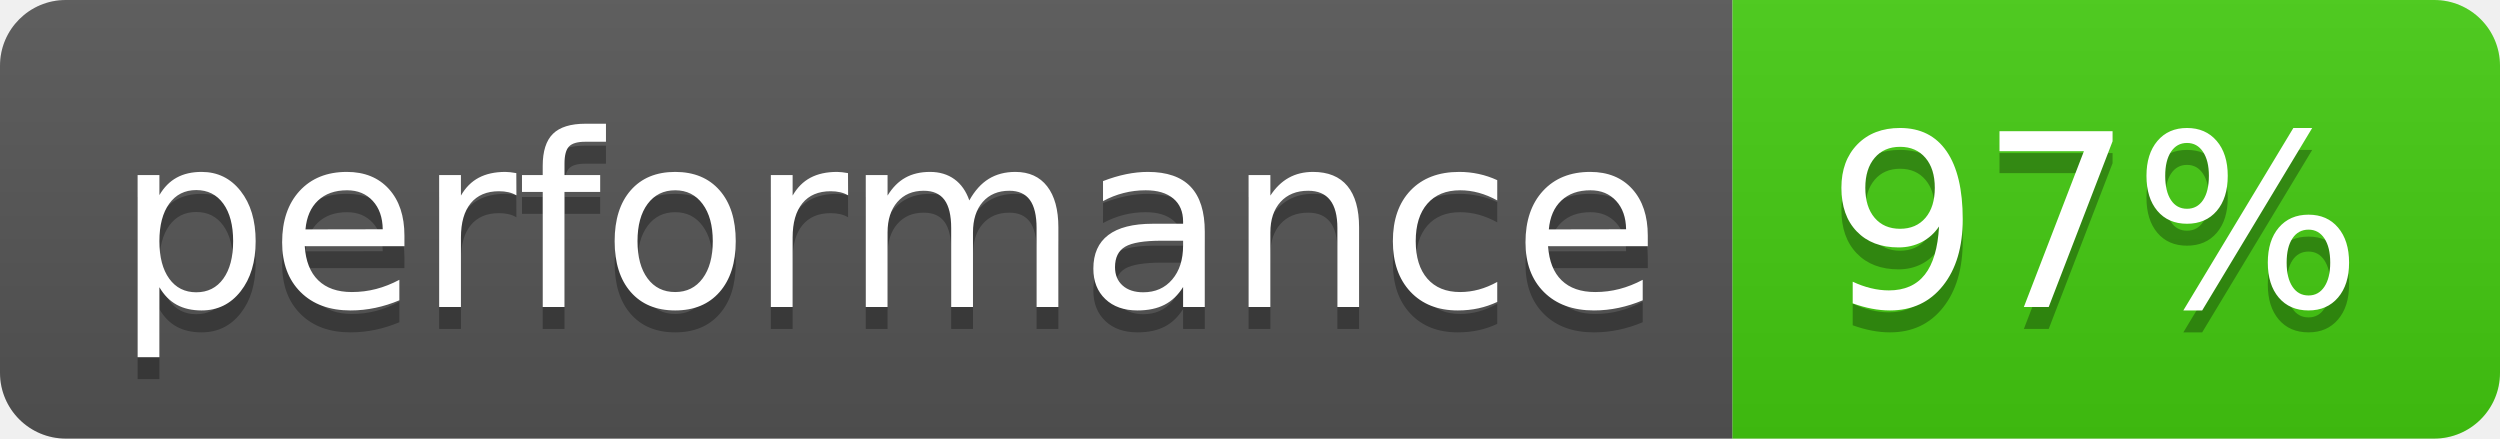
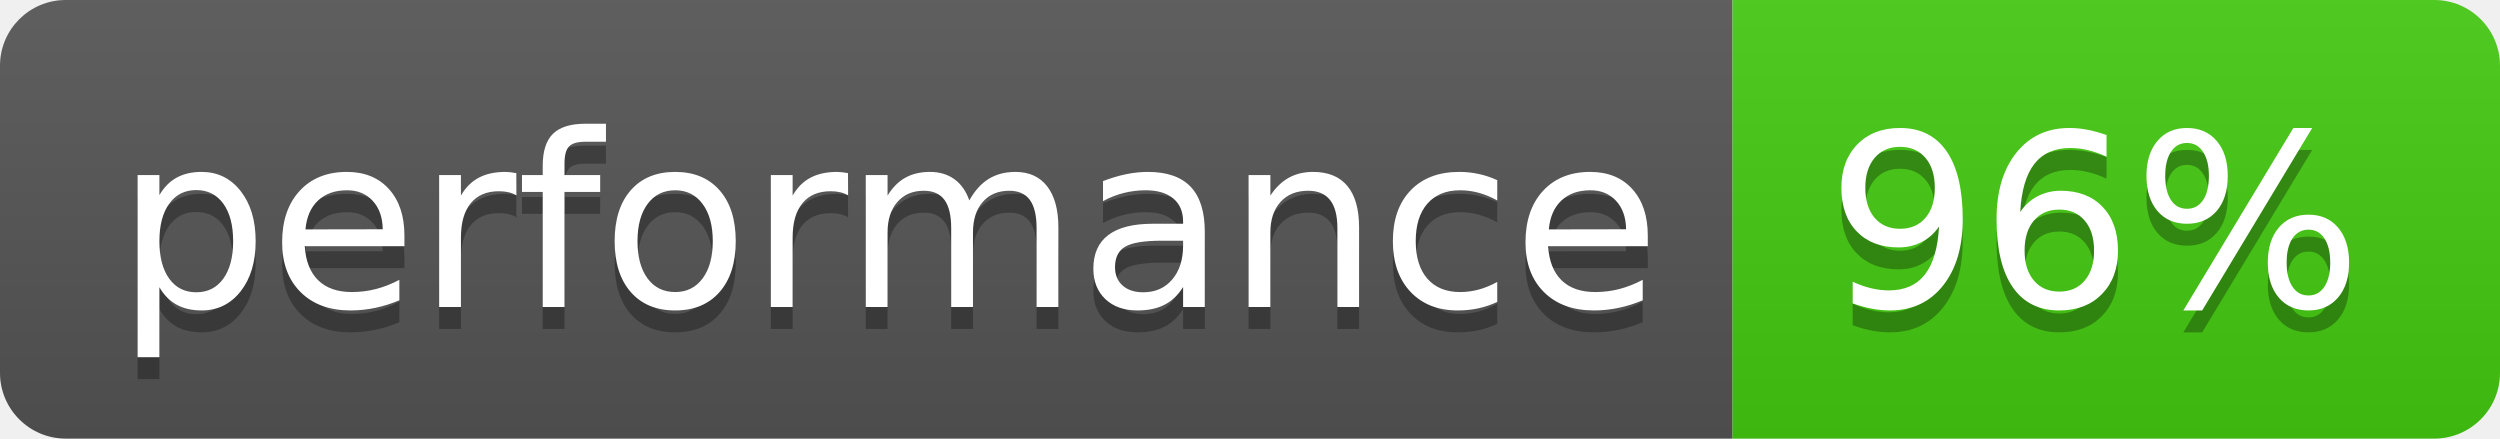
- <svg xmlns="http://www.w3.org/2000/svg" width="114" height="20" role="img" aria-label="performance: 97%">
+ <svg xmlns="http://www.w3.org/2000/svg" width="114" height="20" role="img" aria-label="performance: 96%">
  <linearGradient id="s" x2="0" y2="100%">
    <stop offset="0" stop-color="#bbb" stop-opacity=".1" />
    <stop offset="1" stop-opacity=".1" />
  </linearGradient>
  <clipPath id="r">
    <rect width="114" height="20" rx="3" fill="#fff" />
  </clipPath>
  <g clip-path="url(#r)">
    <rect width="79" height="20" fill="#555" />
    <rect x="79" width="35" height="20" fill="#4c1" />
    <rect width="114" height="20" fill="url(#s)" />
  </g>
  <g fill="#fff" text-anchor="middle" font-family="Verdana,Geneva,DejaVu Sans,sans-serif" text-rendering="geometricPrecision" font-size="110">
    <text aria-hidden="true" x="405" y="150" fill="#010101" fill-opacity=".3" transform="scale(.1)" textLength="690">performance</text>
    <text x="405" y="140" transform="scale(.1)" fill="#fff" textLength="690">performance</text>
-     <text aria-hidden="true" x="955" y="150" fill="#010101" fill-opacity=".3" transform="scale(.1)" textLength="250">97%</text>
-     <text x="955" y="140" transform="scale(.1)" fill="#fff" textLength="250">97%</text>
+     <text aria-hidden="true" x="955" y="150" fill="#010101" fill-opacity=".3" transform="scale(.1)" textLength="250">96%</text>
+     <text x="955" y="140" transform="scale(.1)" fill="#fff" textLength="250">96%</text>
  </g>
</svg>
